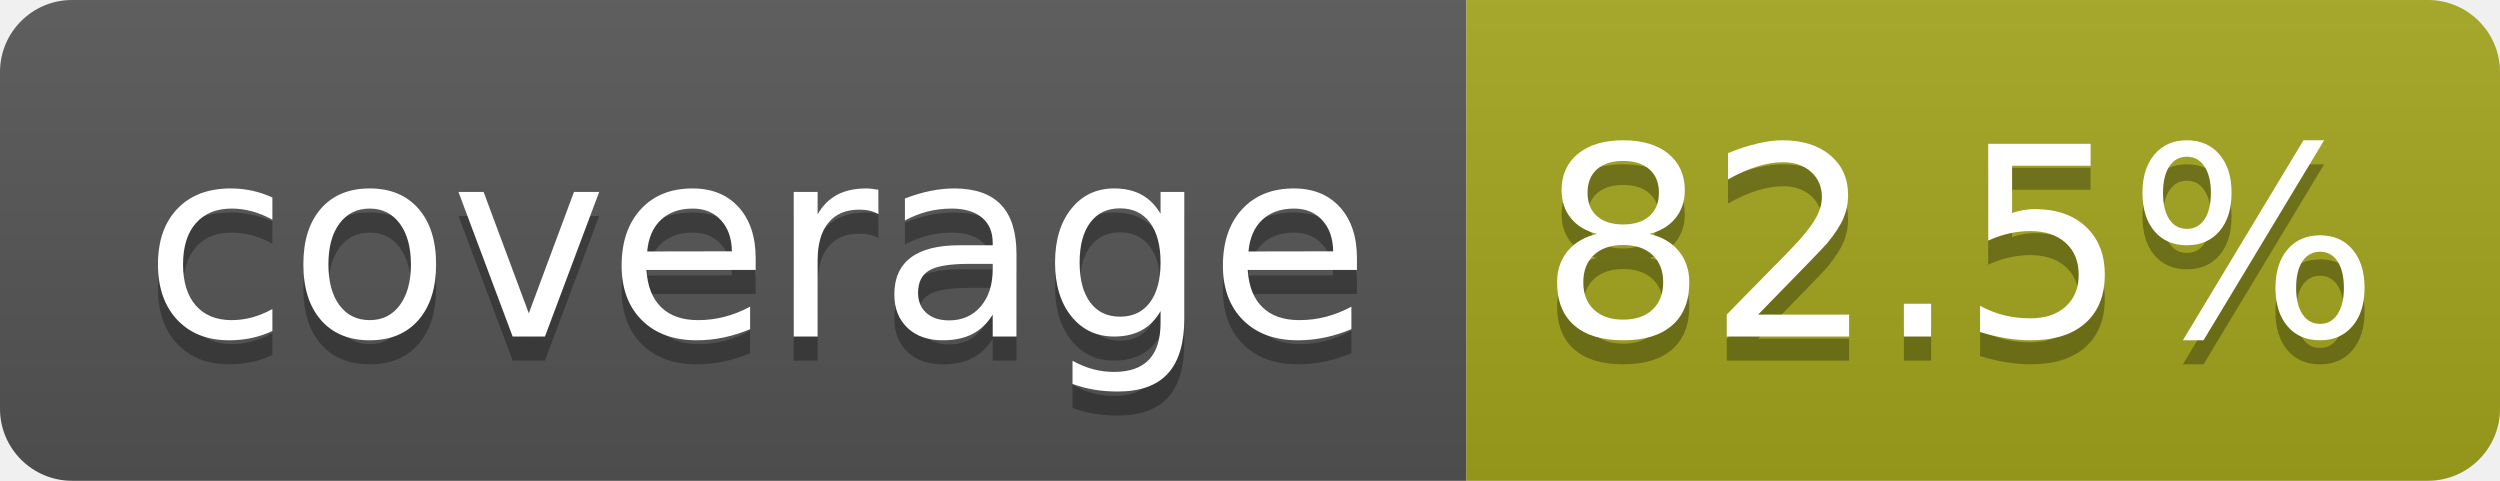
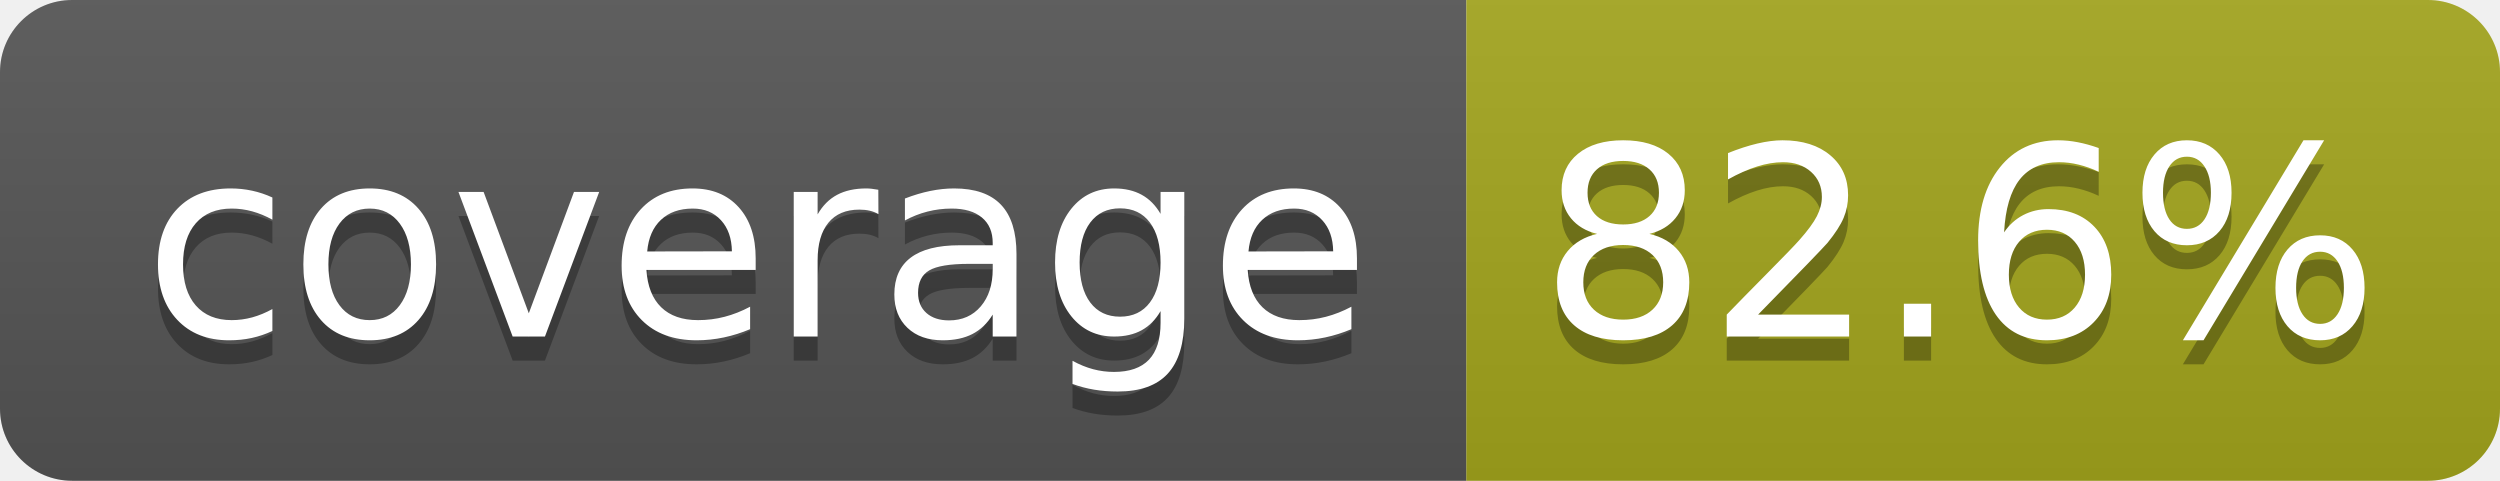
- <svg xmlns="http://www.w3.org/2000/svg" width="104" height="20" role="img" aria-label="coverage: 82.5%">
+ <svg xmlns="http://www.w3.org/2000/svg" width="104" height="20" role="img" aria-label="coverage: 82.6%">
  <linearGradient id="s" x2="0" y2="100%">
    <stop offset="0" stop-color="#bbb" stop-opacity=".1" />
    <stop offset="1" stop-opacity=".1" />
  </linearGradient>
  <clipPath id="r">
    <rect width="104" height="20" rx="3" fill="#fff" />
  </clipPath>
  <g clip-path="url(#r)">
    <rect width="61" height="20" fill="#555" />
    <rect x="61" width="43" height="20" fill="#a4a61d" />
    <rect width="104" height="20" fill="url(#s)" />
  </g>
  <g fill="#fff" text-anchor="middle" font-family="Verdana,Geneva,DejaVu Sans,sans-serif" text-rendering="geometricPrecision" font-size="110">
    <text aria-hidden="true" x="315" y="150" fill="#010101" fill-opacity=".3" transform="scale(.1)" textLength="510">coverage</text>
    <text x="315" y="140" transform="scale(.1)" fill="#fff" textLength="510">coverage</text>
-     <text aria-hidden="true" x="815" y="150" fill="#010101" fill-opacity=".3" transform="scale(.1)" textLength="330">82.5%</text>
-     <text x="815" y="140" transform="scale(.1)" fill="#fff" textLength="330">82.5%</text>
+     <text aria-hidden="true" x="815" y="150" fill="#010101" fill-opacity=".3" transform="scale(.1)" textLength="330">82.6%</text>
+     <text x="815" y="140" transform="scale(.1)" fill="#fff" textLength="330">82.6%</text>
  </g>
</svg>
